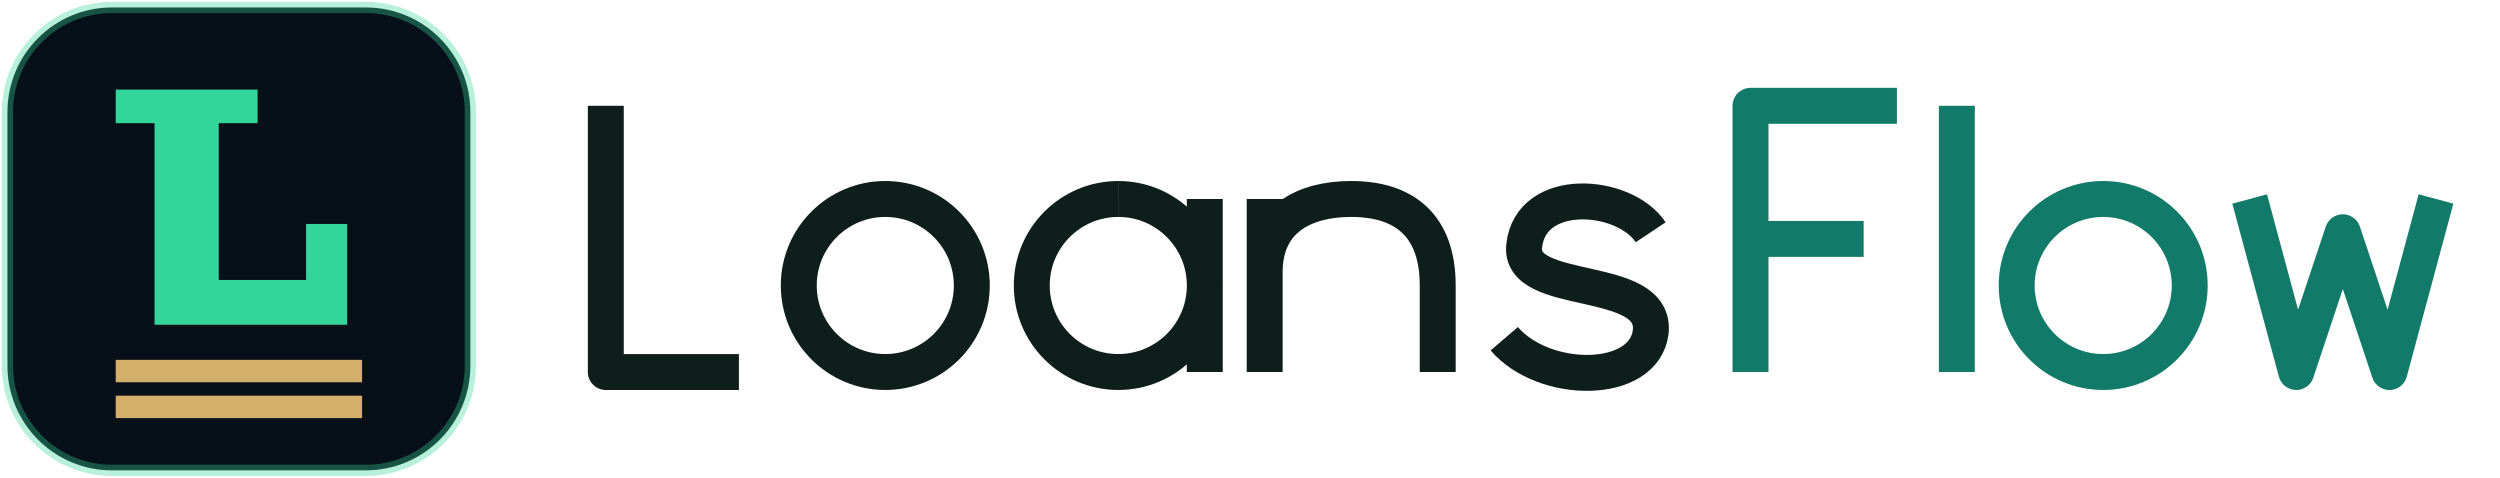
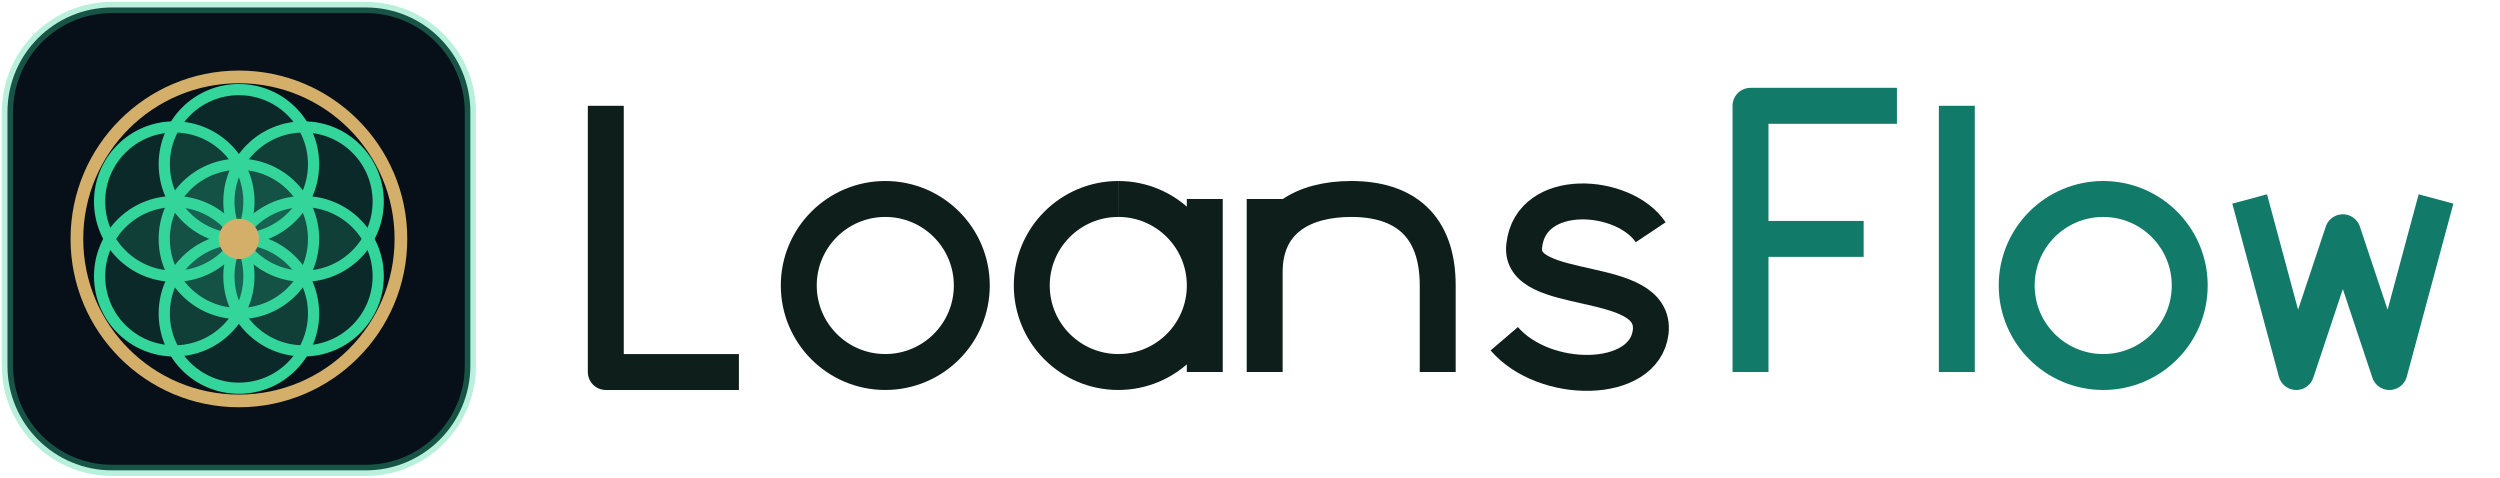
<svg xmlns="http://www.w3.org/2000/svg" viewBox="0 0 293 56" role="img" aria-label="LoansFlow">
  <g transform="scale(0.875)">
    <rect x="1" y="1" width="62" height="62" rx="14" fill="#071018" stroke="#34d59a" stroke-opacity=".35" stroke-width="1.5" />
-     <path transform="translate(.5 0)" d="M15 12 H34 V16.5 H28.8 V37.5 H40.5 V30 H46 V43.5 H20.2 V16.5 H15 Z" fill="#34d59a" />
-     <g transform="translate(.5 0)" fill="#d4af6a">
-       <rect x="15" y="48.2" width="33" height="3" />
-       <rect x="15" y="53" width="33" height="3" />
-     </g>
+     <circle cx="32" cy="32" r="10" fill="#34d59a" fill-opacity="0.13" />
+     <circle cx="32" cy="22" r="10" fill="#34d59a" fill-opacity="0.13" />
+     <circle cx="40.66" cy="27" r="10" fill="#34d59a" fill-opacity="0.13" />
+     <circle cx="40.66" cy="37" r="10" fill="#34d59a" fill-opacity="0.13" />
+     <circle cx="32" cy="42" r="10" fill="#34d59a" fill-opacity="0.13" />
+     <circle cx="23.34" cy="37" r="10" fill="#34d59a" fill-opacity="0.13" />
+     <circle cx="23.34" cy="27" r="10" fill="#34d59a" fill-opacity="0.13" />
+     <circle cx="32" cy="32" r="10" fill="none" stroke="#34d59a" stroke-width="1.5" />
+     <circle cx="32" cy="22" r="10" fill="none" stroke="#34d59a" stroke-width="1.5" />
+     <circle cx="40.66" cy="27" r="10" fill="none" stroke="#34d59a" stroke-width="1.5" />
+     <circle cx="40.66" cy="37" r="10" fill="none" stroke="#34d59a" stroke-width="1.5" />
+     <circle cx="32" cy="42" r="10" fill="none" stroke="#34d59a" stroke-width="1.5" />
+     <circle cx="23.34" cy="37" r="10" fill="none" stroke="#34d59a" stroke-width="1.5" />
+     <circle cx="23.34" cy="27" r="10" fill="none" stroke="#34d59a" stroke-width="1.5" />
+     <circle cx="32" cy="32" r="21.7" fill="none" stroke="#d4af6a" stroke-width="1.7" />
+     <circle cx="32" cy="32" r="2.7" fill="#d4af6a" />
  </g>
  <g transform="translate(71 12.40) scale(0.78)">
    <path transform="translate(0 0)" d="M0 0 V40 H20" stroke="#0e1f1b" stroke-width="5.4" stroke-linecap="butt" stroke-linejoin="round" fill="none" />
    <path transform="translate(29 0)" d="M13 14 A13 13 0 1 1 12.99 14 Z" stroke="#0e1f1b" stroke-width="5.4" stroke-linecap="butt" stroke-linejoin="round" fill="none" />
    <path transform="translate(64 0)" d="M13 14 A13 13 0 1 0 13.01 14 M26 14 V40" stroke="#0e1f1b" stroke-width="5.4" stroke-linecap="butt" stroke-linejoin="round" fill="none" />
    <path transform="translate(99 0)" d="M0 14 V40 M0 25 C0 17 6 14 13 14 C21 14 26 18 26 27 V40" stroke="#0e1f1b" stroke-width="5.4" stroke-linecap="butt" stroke-linejoin="round" fill="none" />
    <path transform="translate(134 0)" d="M23 19 C19 13 5 12 4 21 C3 29 24 25 23 34 C22 42 7 42 1 35" stroke="#0e1f1b" stroke-width="5.4" stroke-linecap="butt" stroke-linejoin="round" fill="none" />
    <path transform="translate(172 0)" d="M0 40 V0 H22 M0 20 H17" stroke="#127a68" stroke-width="5.4" stroke-linecap="butt" stroke-linejoin="round" fill="none" />
    <path transform="translate(203 0)" d="M0 0 V40" stroke="#127a68" stroke-width="5.4" stroke-linecap="butt" stroke-linejoin="round" fill="none" />
    <path transform="translate(212 0)" d="M13 14 A13 13 0 1 1 12.99 14 Z" stroke="#127a68" stroke-width="5.4" stroke-linecap="butt" stroke-linejoin="round" fill="none" />
    <path transform="translate(247 0)" d="M0 14 L7 40 L14 19 L21 40 L28 14" stroke="#127a68" stroke-width="5.4" stroke-linecap="butt" stroke-linejoin="round" fill="none" />
  </g>
</svg>
